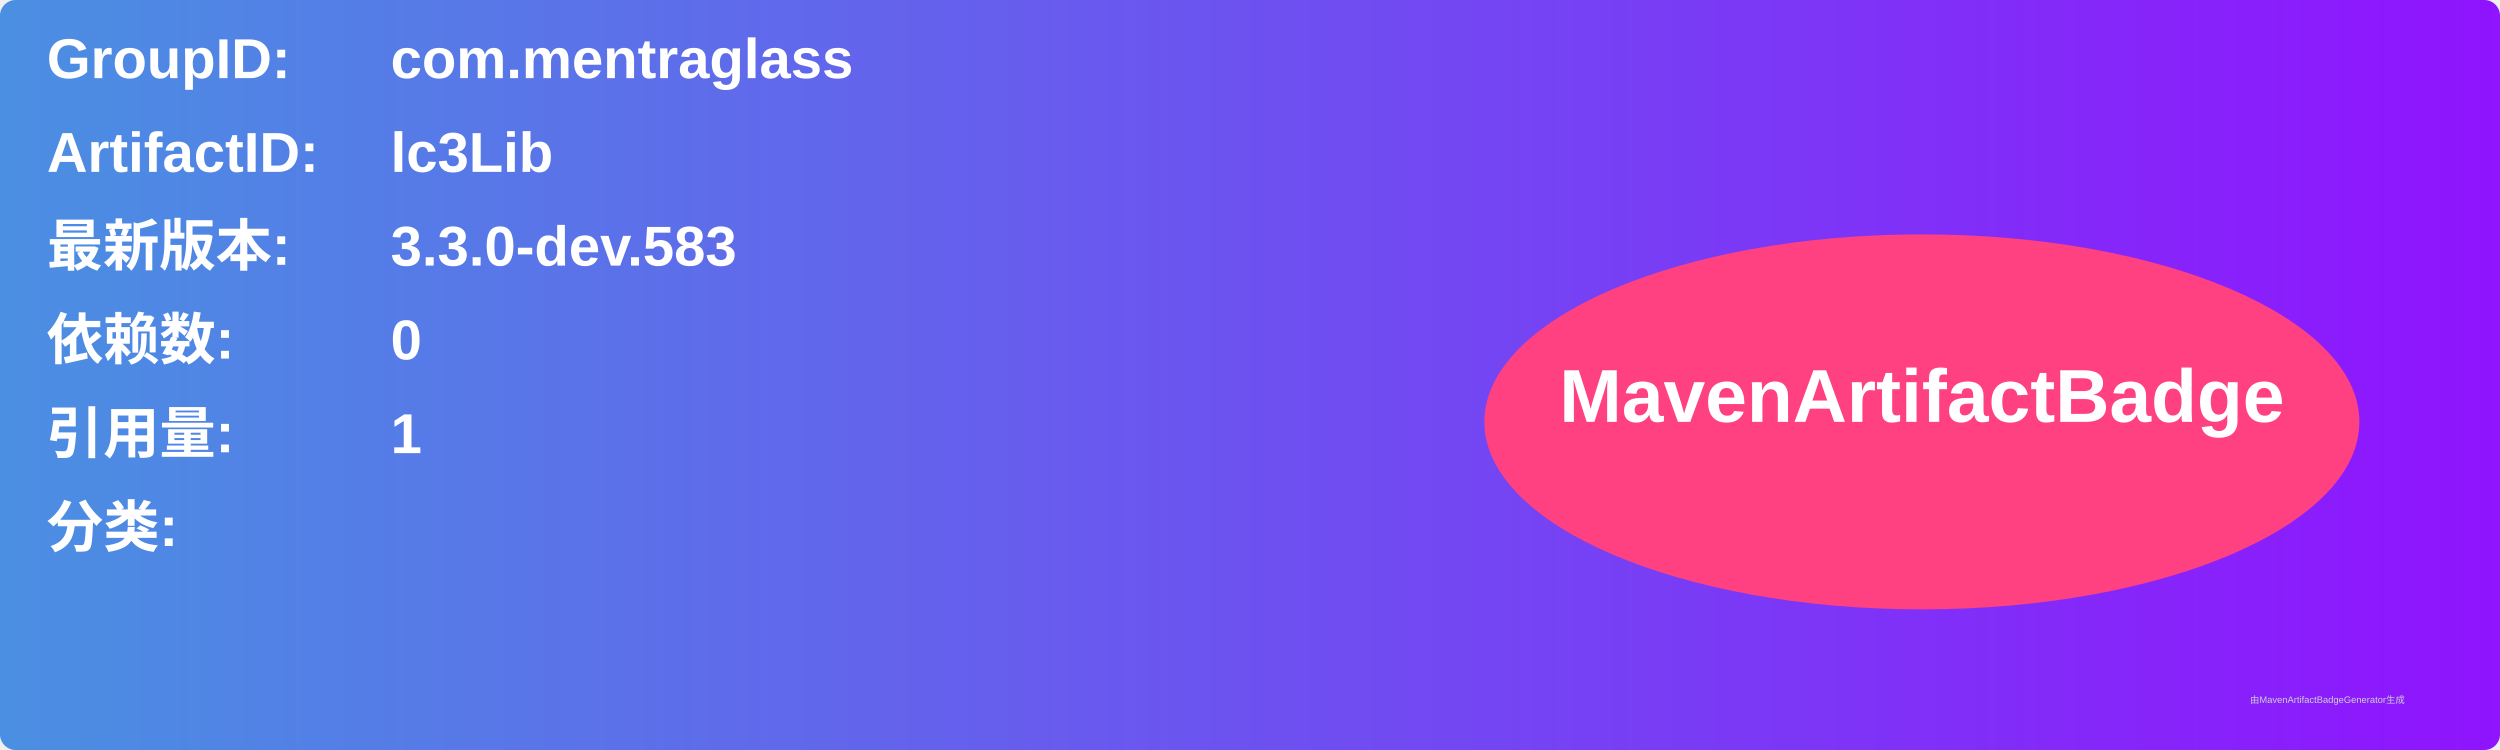
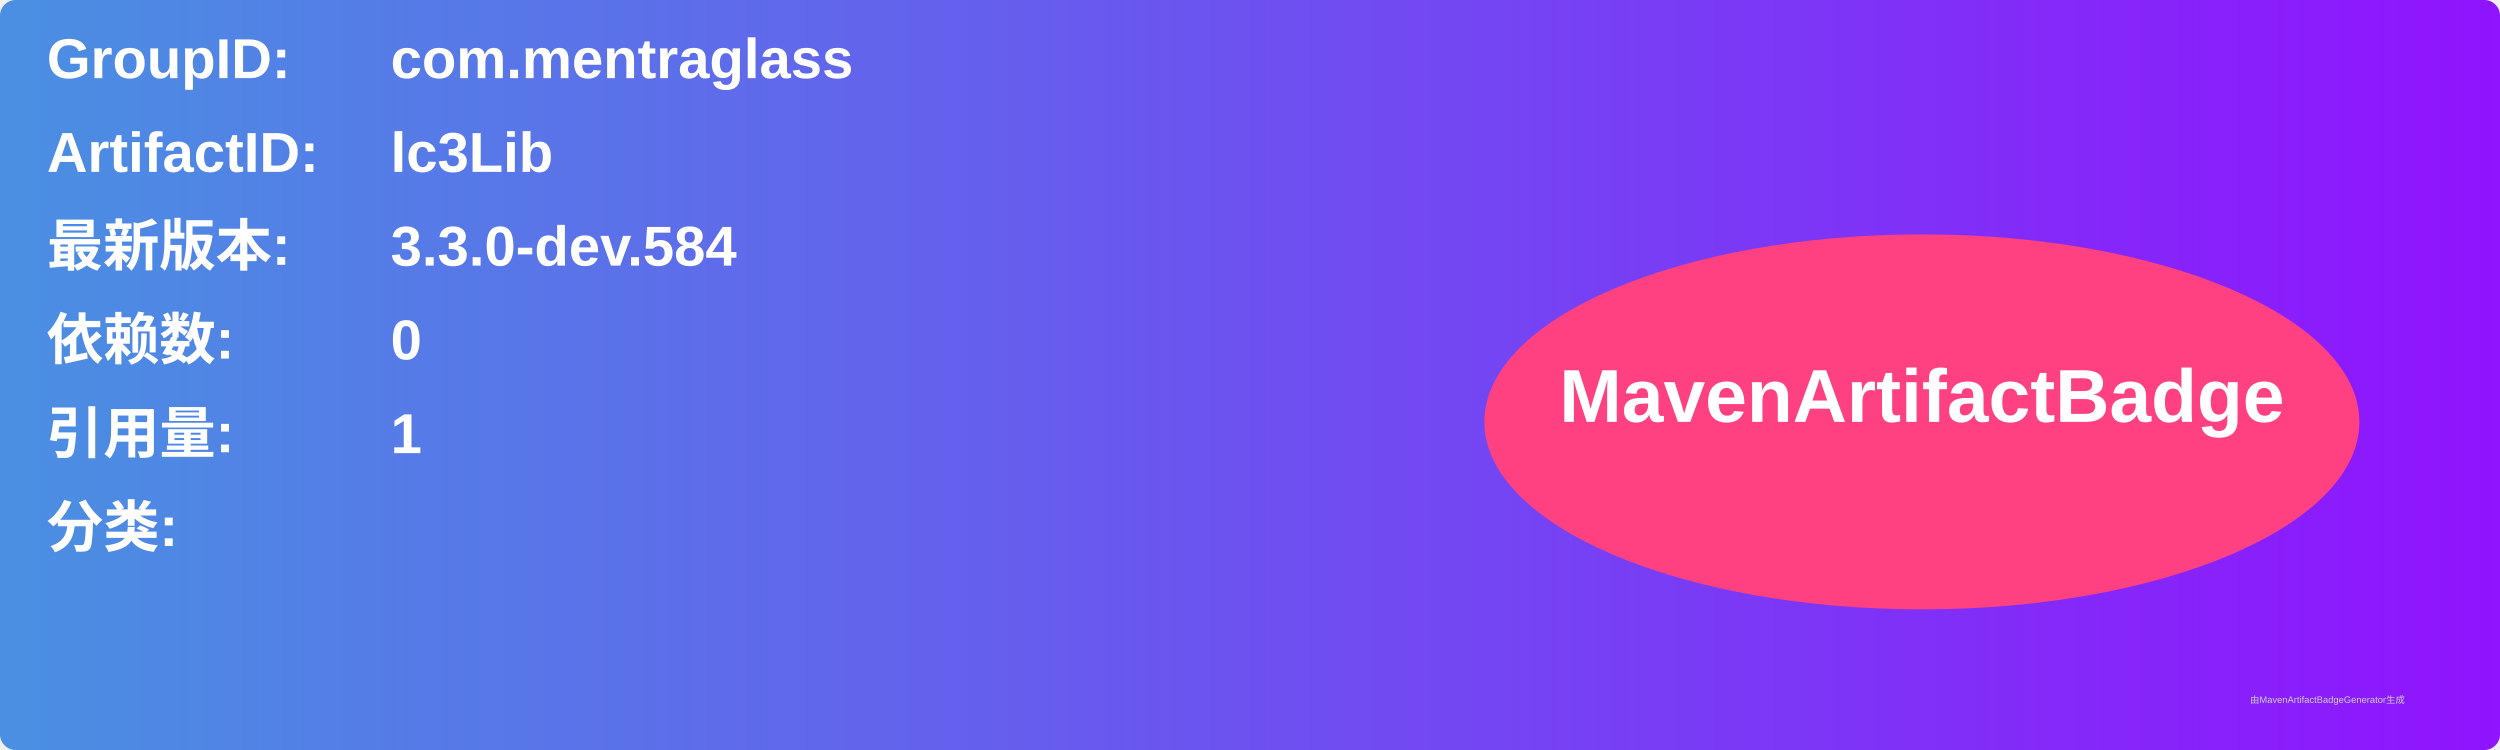
<svg xmlns="http://www.w3.org/2000/svg" width="800" height="240" viewBox="0 0 800 240">
  <linearGradient id="grad" x1="0%" y1="0%" x2="100%" y2="0%">
    <stop offset="0%" stop-color="#4a90e2" />
    <stop offset="100%" stop-color="#9013fe" />
  </linearGradient>
  <rect width="100%" height="100%" rx="5" ry="5" fill="url(#grad)" />
  <g transform="translate(15, 15)">
    <text x="0" y="10" font-family="Arial" font-size="18" fill="white" font-weight="bold" width="260">GroupID:</text>
    <text x="110" y="10" font-family="Arial" font-size="18" fill="white" font-weight="bold" width="460">com.mentraglass</text>
    <text x="0" y="40" font-family="Arial" font-size="18" fill="white" font-weight="bold" width="260">ArtifactID:</text>
    <text x="110" y="40" font-family="Arial" font-size="18" fill="white" font-weight="bold" width="460">lc3Lib</text>
    <text x="0" y="70" font-family="Arial" font-size="18" fill="white" font-weight="bold">最新版本:</text>
    <text x="110" y="70" font-family="Arial" font-size="18" fill="white" font-weight="bold">
-       <tspan font-weight="bold">3.3.0-dev.583</tspan>
+       <tspan font-weight="bold">3.3.0-dev.584</tspan>
    </text>
    <text x="0" y="100" font-family="Arial" font-size="18" fill="white" font-weight="bold">依赖数: </text>
    <text x="110" y="100" font-family="Arial" font-size="18" fill="white">
      <tspan font-weight="bold">0</tspan>
    </text>
    <text x="0" y="130" font-family="Arial" font-size="18" fill="white" font-weight="bold">引用量: </text>
    <text x="110" y="130" font-family="Arial" font-size="18" fill="white">
      <tspan font-weight="bold">1</tspan>
    </text>
    <text x="0" y="160" font-family="Arial" font-size="18" fill="white" font-weight="bold">分类:</text>
    <text x="10" y="190" font-family="Arial" font-size="10" fill="white">
      <tspan font-weight="bold" />
    </text>
    <ellipse cx="600" cy="120" rx="140" ry="60" fill="#ff4081" />
    <text x="600" y="120" text-anchor="middle" font-family="Arial" font-size="24" fill="white" font-weight="bold">MavenArtifactBadge</text>
  </g>
  <text x="720" y="225" font-family="Arial" font-size="3" fill="#d0d0d0">由MavenArtifactBadgeGenerator生成</text>
</svg>
